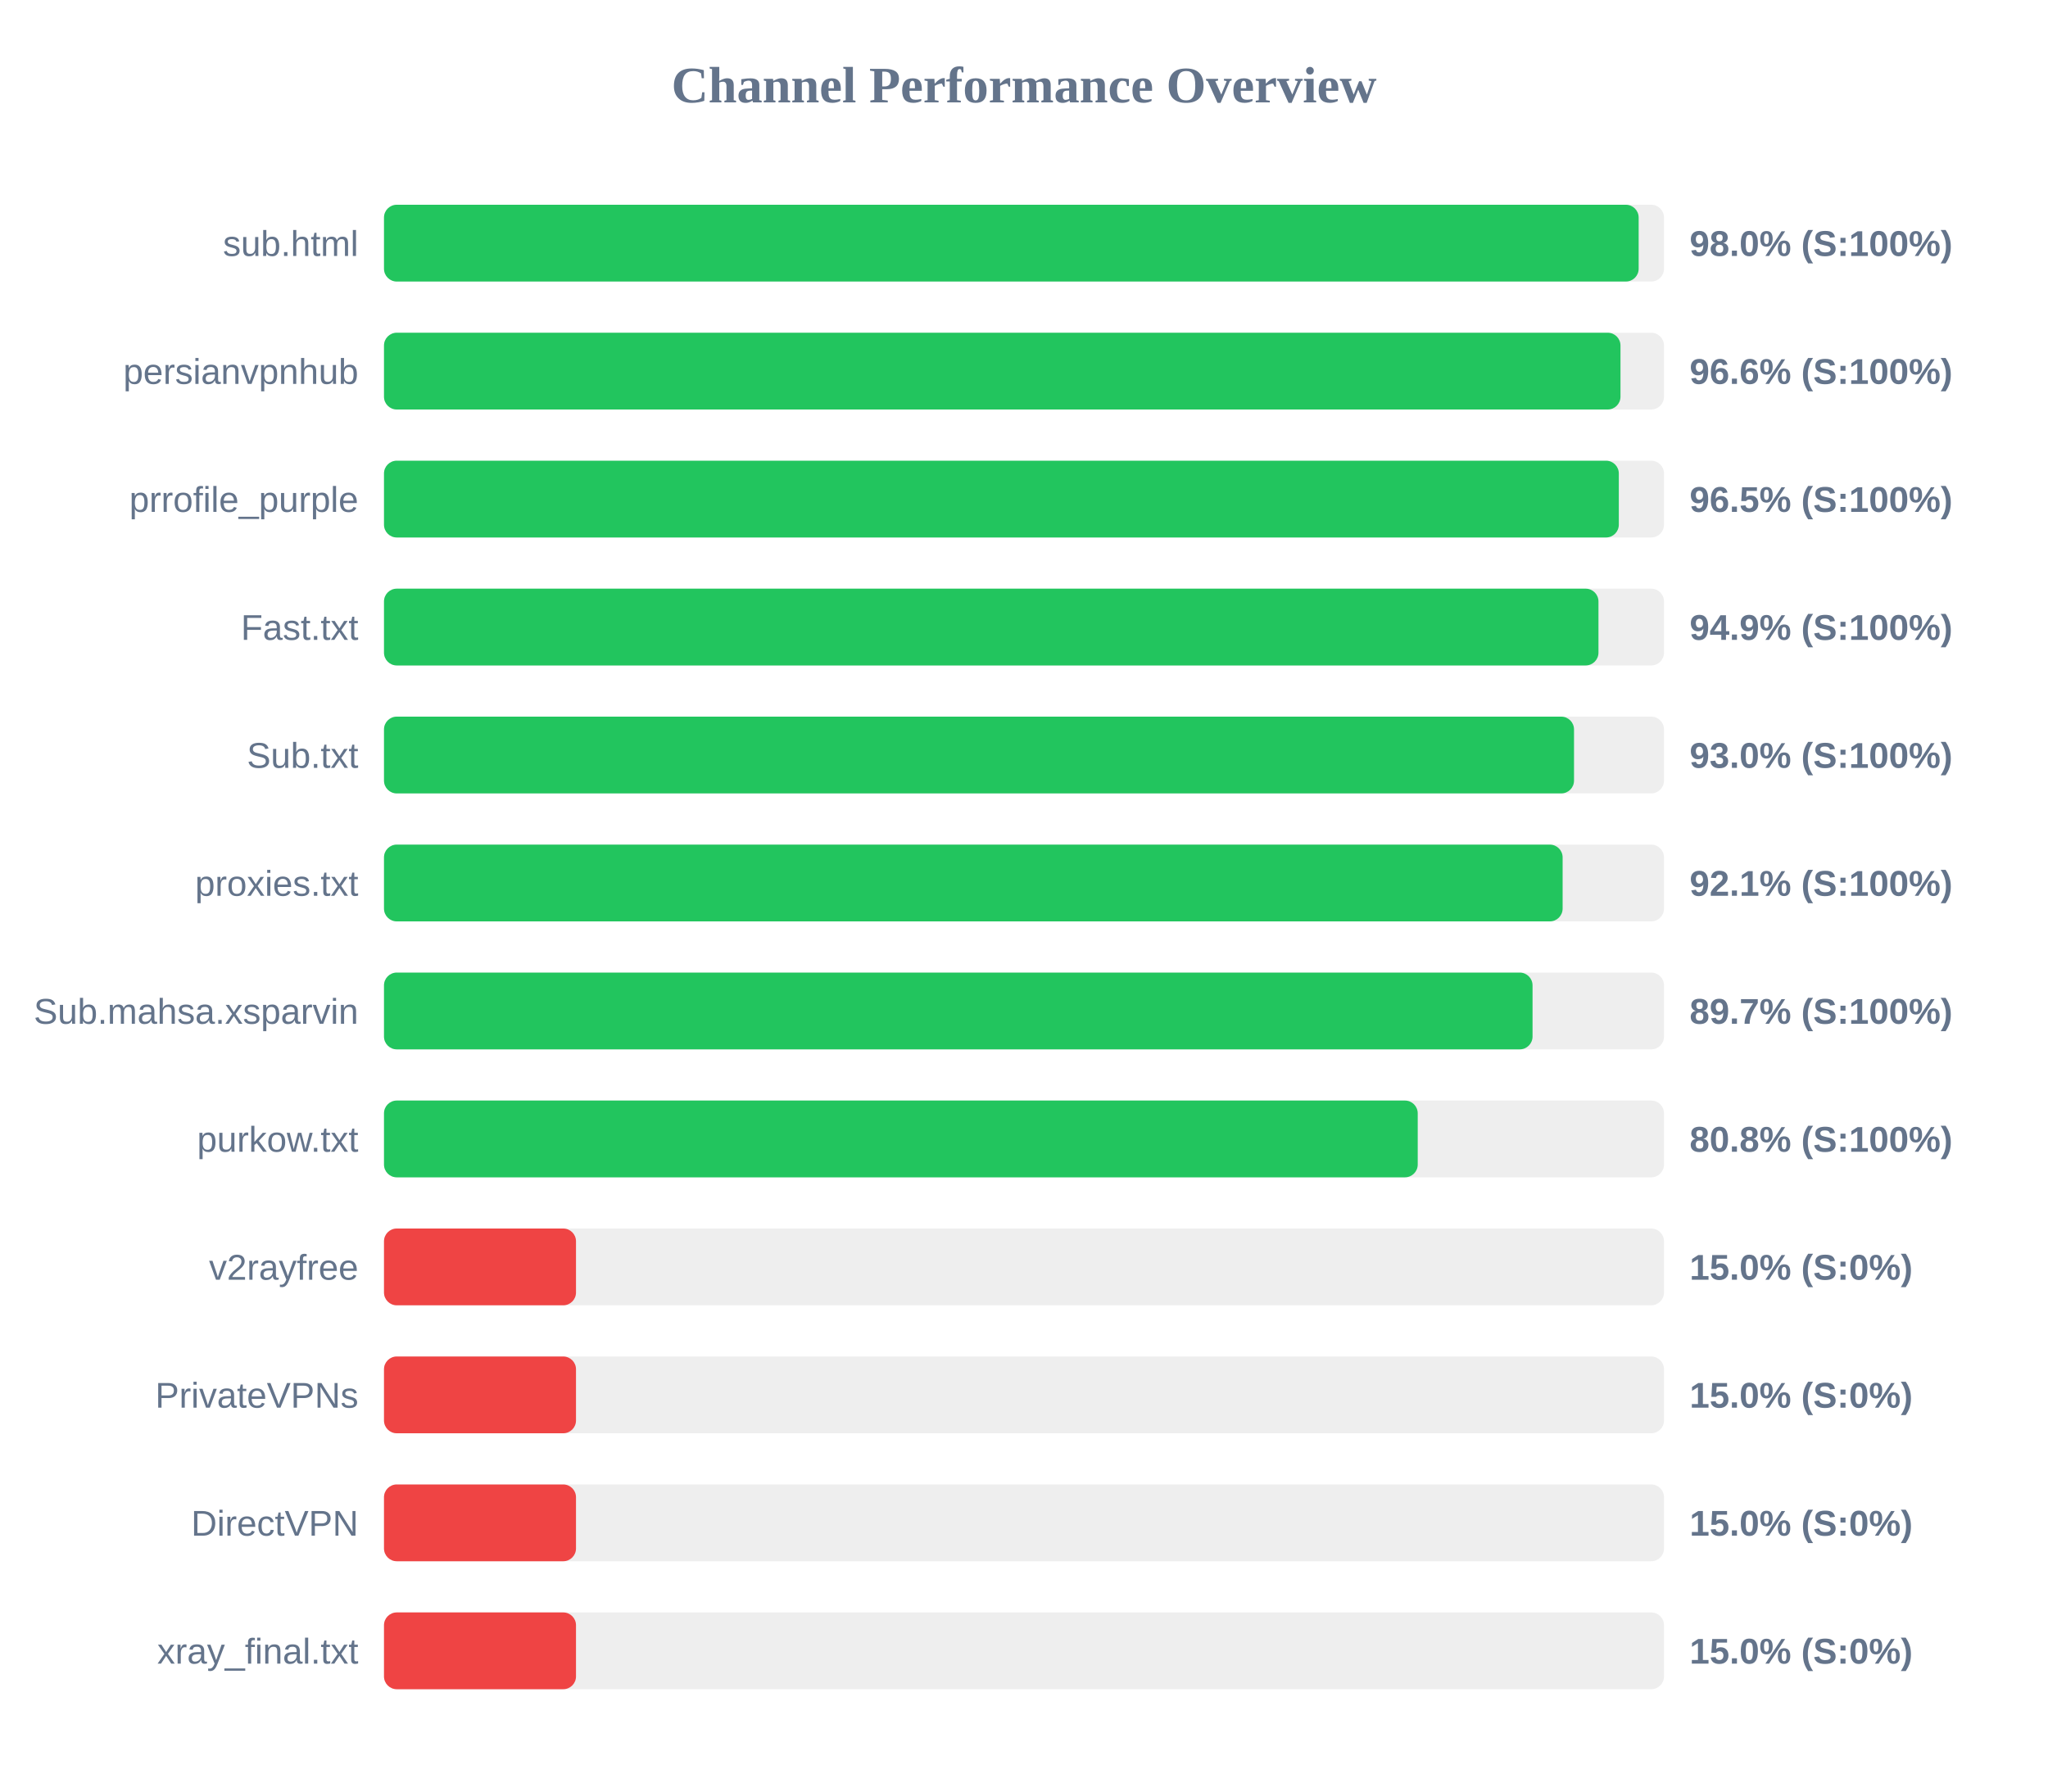
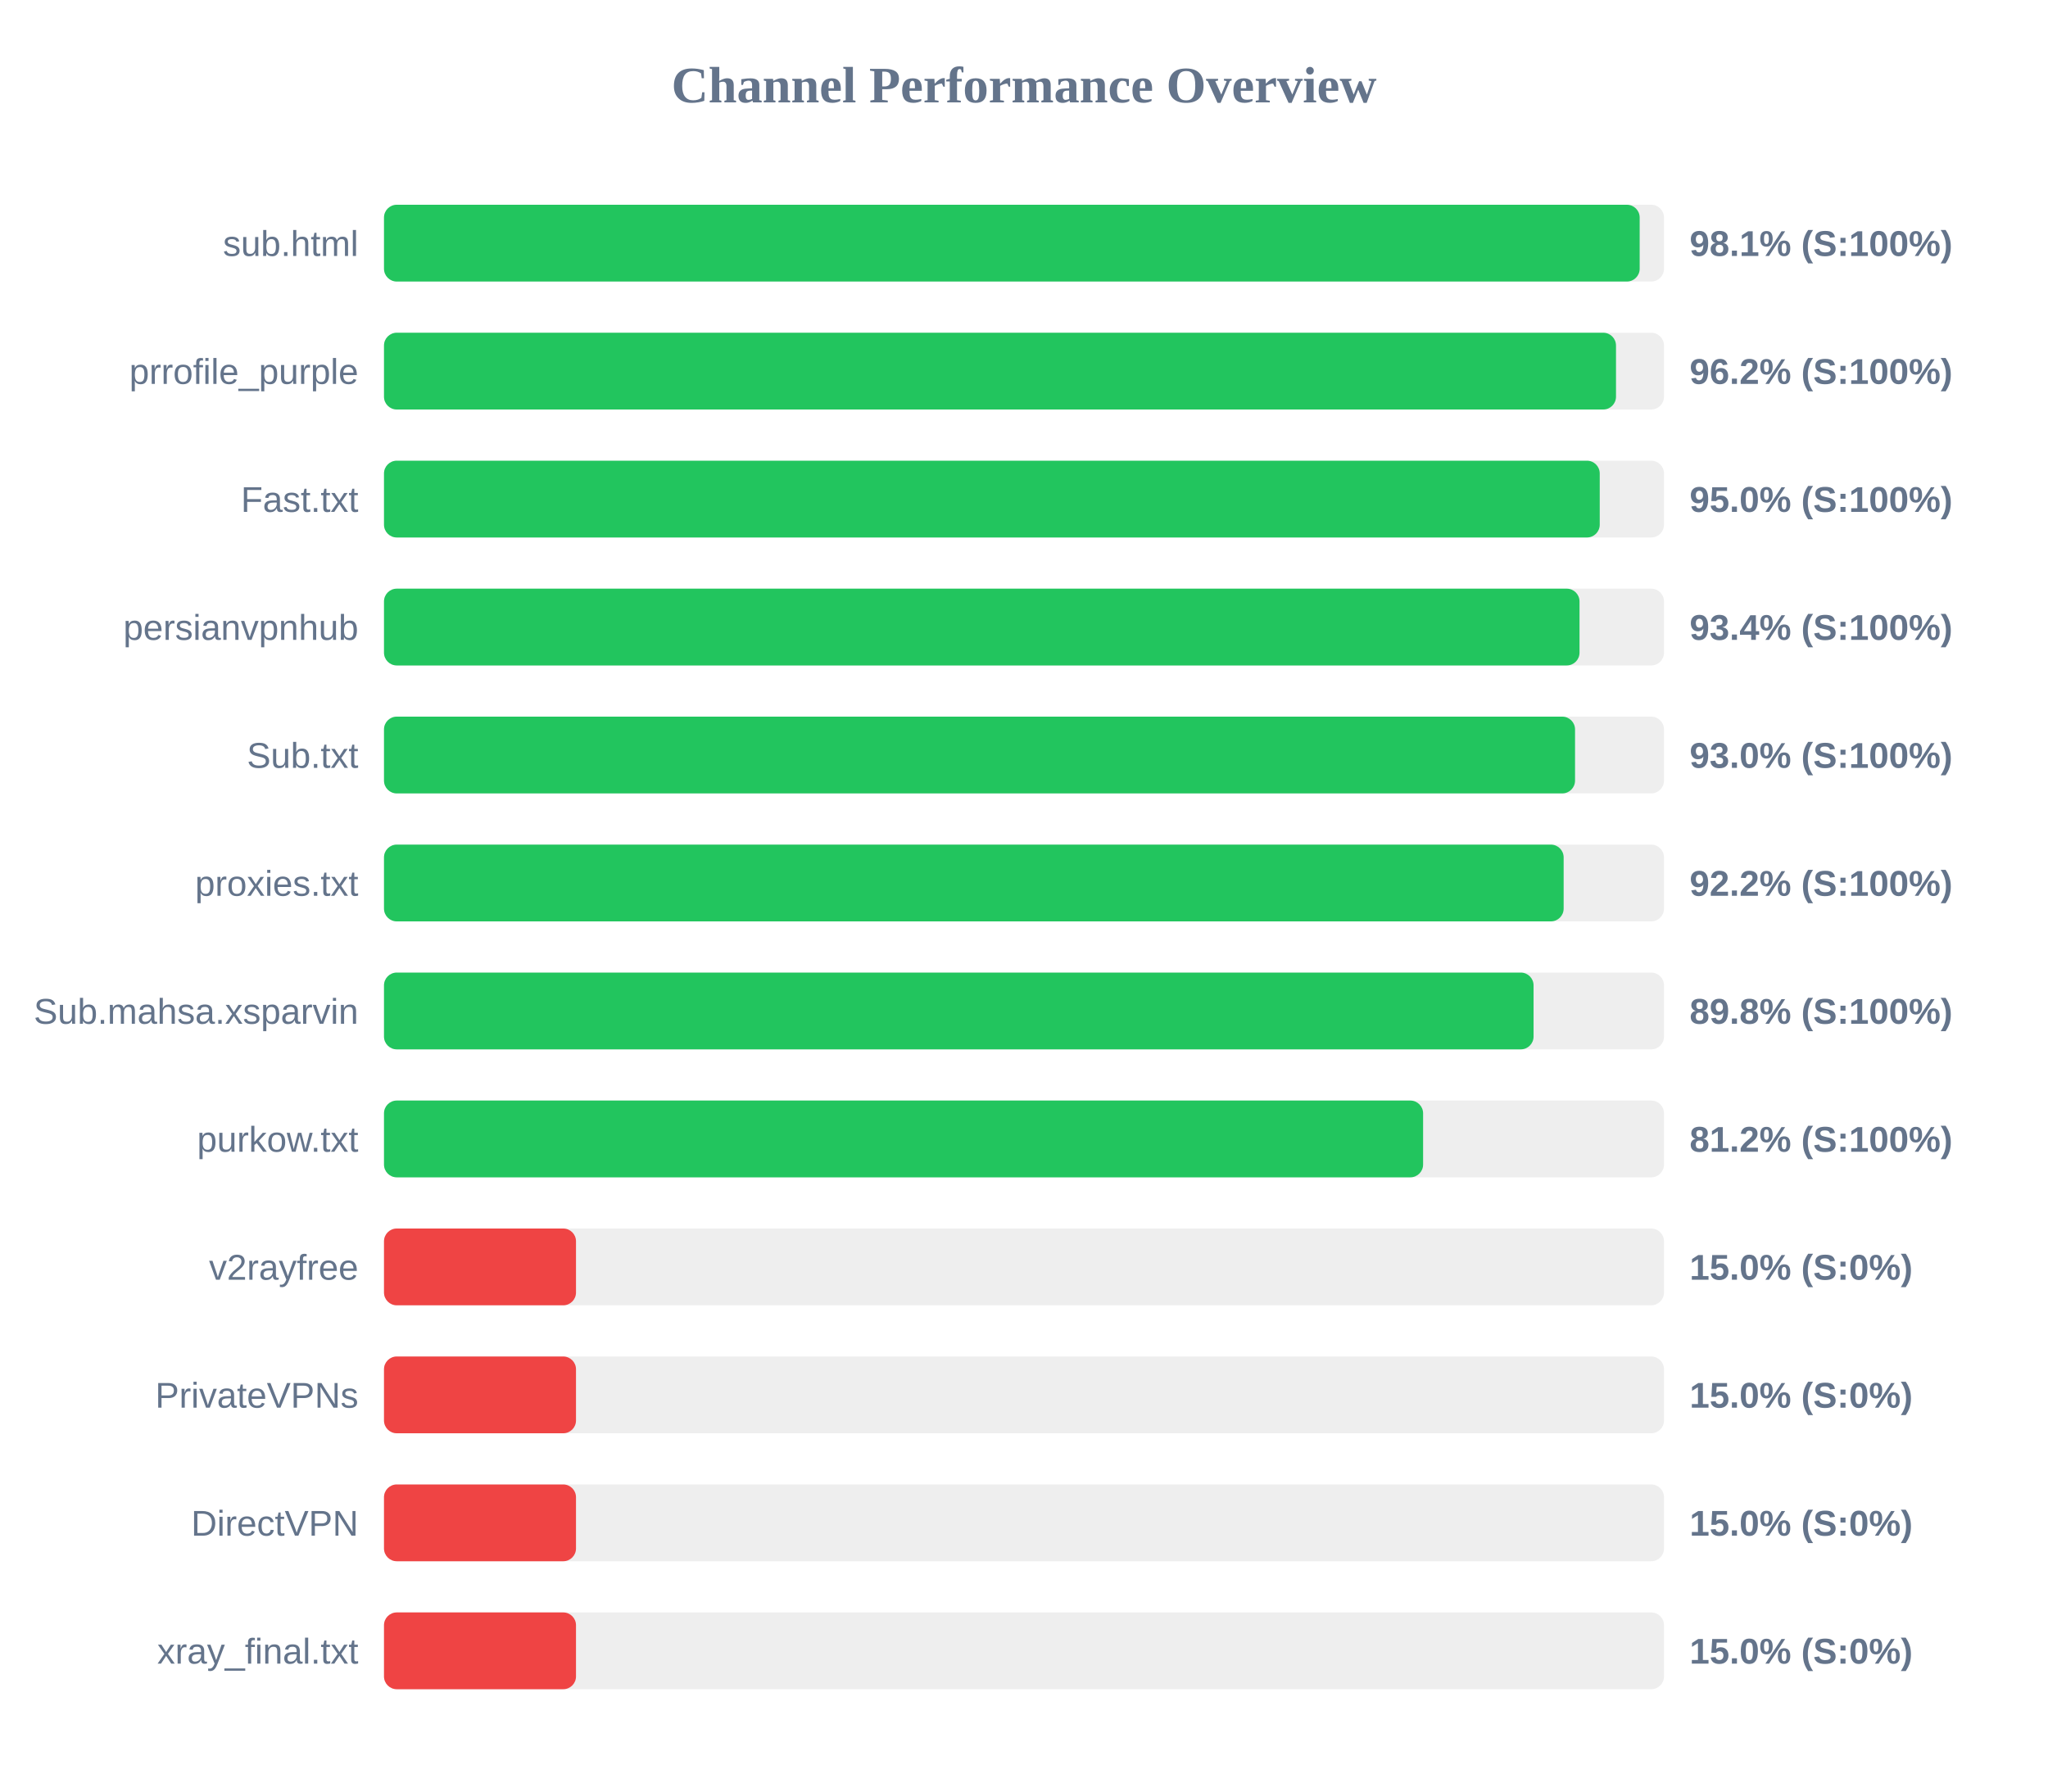
<svg xmlns="http://www.w3.org/2000/svg" width="800" height="700" version="1.1">
  <style>
        .row { font: 14px Arial; fill: #64748b; }
        .score { font: bold 14px Arial; fill: #64748b; }
    </style>
  <text x="400" y="40" text-anchor="middle" font-size="20px" font-weight="bold" fill="#64748b">Channel Performance Overview</text>
  <rect x="150" y="80" width="500" height="30" fill="#eee" rx="5" />
-   <rect x="150" y="80" width="490.1" height="30" fill="#22c55e" rx="5" />
+   <rect x="150" y="80" width="490.5" height="30" fill="#22c55e" rx="5" />
  <text x="140" y="100" text-anchor="end" class="row">sub.html</text>
-   <text x="660" y="100" text-anchor="start" class="score">98.0% (S:100%)</text>
+   <text x="660" y="100" text-anchor="start" class="score">98.1% (S:100%)</text>
  <rect x="150" y="130" width="500" height="30" fill="#eee" rx="5" />
-   <rect x="150" y="130" width="483.0" height="30" fill="#22c55e" rx="5" />
-   <text x="140" y="150" text-anchor="end" class="row">persianvpnhub</text>
-   <text x="660" y="150" text-anchor="start" class="score">96.6% (S:100%)</text>
+   <rect x="150" y="130" width="481.25" height="30" fill="#22c55e" rx="5" />
+   <text x="140" y="150" text-anchor="end" class="row">prrofile_purple</text>
+   <text x="660" y="150" text-anchor="start" class="score">96.2% (S:100%)</text>
  <rect x="150" y="180" width="500" height="30" fill="#eee" rx="5" />
-   <rect x="150" y="180" width="482.35" height="30" fill="#22c55e" rx="5" />
-   <text x="140" y="200" text-anchor="end" class="row">prrofile_purple</text>
-   <text x="660" y="200" text-anchor="start" class="score">96.5% (S:100%)</text>
+   <rect x="150" y="180" width="474.9" height="30" fill="#22c55e" rx="5" />
+   <text x="140" y="200" text-anchor="end" class="row">Fast.txt</text>
+   <text x="660" y="200" text-anchor="start" class="score">95.0% (S:100%)</text>
  <rect x="150" y="230" width="500" height="30" fill="#eee" rx="5" />
-   <rect x="150" y="230" width="474.4" height="30" fill="#22c55e" rx="5" />
-   <text x="140" y="250" text-anchor="end" class="row">Fast.txt</text>
-   <text x="660" y="250" text-anchor="start" class="score">94.9% (S:100%)</text>
+   <rect x="150" y="230" width="467.0" height="30" fill="#22c55e" rx="5" />
+   <text x="140" y="250" text-anchor="end" class="row">persianvpnhub</text>
+   <text x="660" y="250" text-anchor="start" class="score">93.4% (S:100%)</text>
  <rect x="150" y="280" width="500" height="30" fill="#eee" rx="5" />
-   <rect x="150" y="280" width="464.85" height="30" fill="#22c55e" rx="5" />
+   <rect x="150" y="280" width="465.25" height="30" fill="#22c55e" rx="5" />
  <text x="140" y="300" text-anchor="end" class="row">Sub.txt</text>
  <text x="660" y="300" text-anchor="start" class="score">93.0% (S:100%)</text>
  <rect x="150" y="330" width="500" height="30" fill="#eee" rx="5" />
-   <rect x="150" y="330" width="460.4" height="30" fill="#22c55e" rx="5" />
+   <rect x="150" y="330" width="460.8" height="30" fill="#22c55e" rx="5" />
  <text x="140" y="350" text-anchor="end" class="row">proxies.txt</text>
-   <text x="660" y="350" text-anchor="start" class="score">92.1% (S:100%)</text>
+   <text x="660" y="350" text-anchor="start" class="score">92.2% (S:100%)</text>
  <rect x="150" y="380" width="500" height="30" fill="#eee" rx="5" />
-   <rect x="150" y="380" width="448.65" height="30" fill="#22c55e" rx="5" />
+   <rect x="150" y="380" width="449.05" height="30" fill="#22c55e" rx="5" />
  <text x="140" y="400" text-anchor="end" class="row">Sub.mahsa.xsparvin</text>
-   <text x="660" y="400" text-anchor="start" class="score">89.7% (S:100%)</text>
+   <text x="660" y="400" text-anchor="start" class="score">89.8% (S:100%)</text>
  <rect x="150" y="430" width="500" height="30" fill="#eee" rx="5" />
-   <rect x="150" y="430" width="403.8" height="30" fill="#22c55e" rx="5" />
+   <rect x="150" y="430" width="405.9" height="30" fill="#22c55e" rx="5" />
  <text x="140" y="450" text-anchor="end" class="row">purkow.txt</text>
-   <text x="660" y="450" text-anchor="start" class="score">80.8% (S:100%)</text>
+   <text x="660" y="450" text-anchor="start" class="score">81.2% (S:100%)</text>
  <rect x="150" y="480" width="500" height="30" fill="#eee" rx="5" />
  <rect x="150" y="480" width="75.0" height="30" fill="#ef4444" rx="5" />
  <text x="140" y="500" text-anchor="end" class="row">v2rayfree</text>
  <text x="660" y="500" text-anchor="start" class="score">15.0% (S:0%)</text>
  <rect x="150" y="530" width="500" height="30" fill="#eee" rx="5" />
  <rect x="150" y="530" width="75.0" height="30" fill="#ef4444" rx="5" />
  <text x="140" y="550" text-anchor="end" class="row">PrivateVPNs</text>
  <text x="660" y="550" text-anchor="start" class="score">15.0% (S:0%)</text>
  <rect x="150" y="580" width="500" height="30" fill="#eee" rx="5" />
  <rect x="150" y="580" width="75.0" height="30" fill="#ef4444" rx="5" />
  <text x="140" y="600" text-anchor="end" class="row">DirectVPN</text>
  <text x="660" y="600" text-anchor="start" class="score">15.0% (S:0%)</text>
  <rect x="150" y="630" width="500" height="30" fill="#eee" rx="5" />
  <rect x="150" y="630" width="75.0" height="30" fill="#ef4444" rx="5" />
  <text x="140" y="650" text-anchor="end" class="row">xray_final.txt</text>
  <text x="660" y="650" text-anchor="start" class="score">15.0% (S:0%)</text>
</svg>
